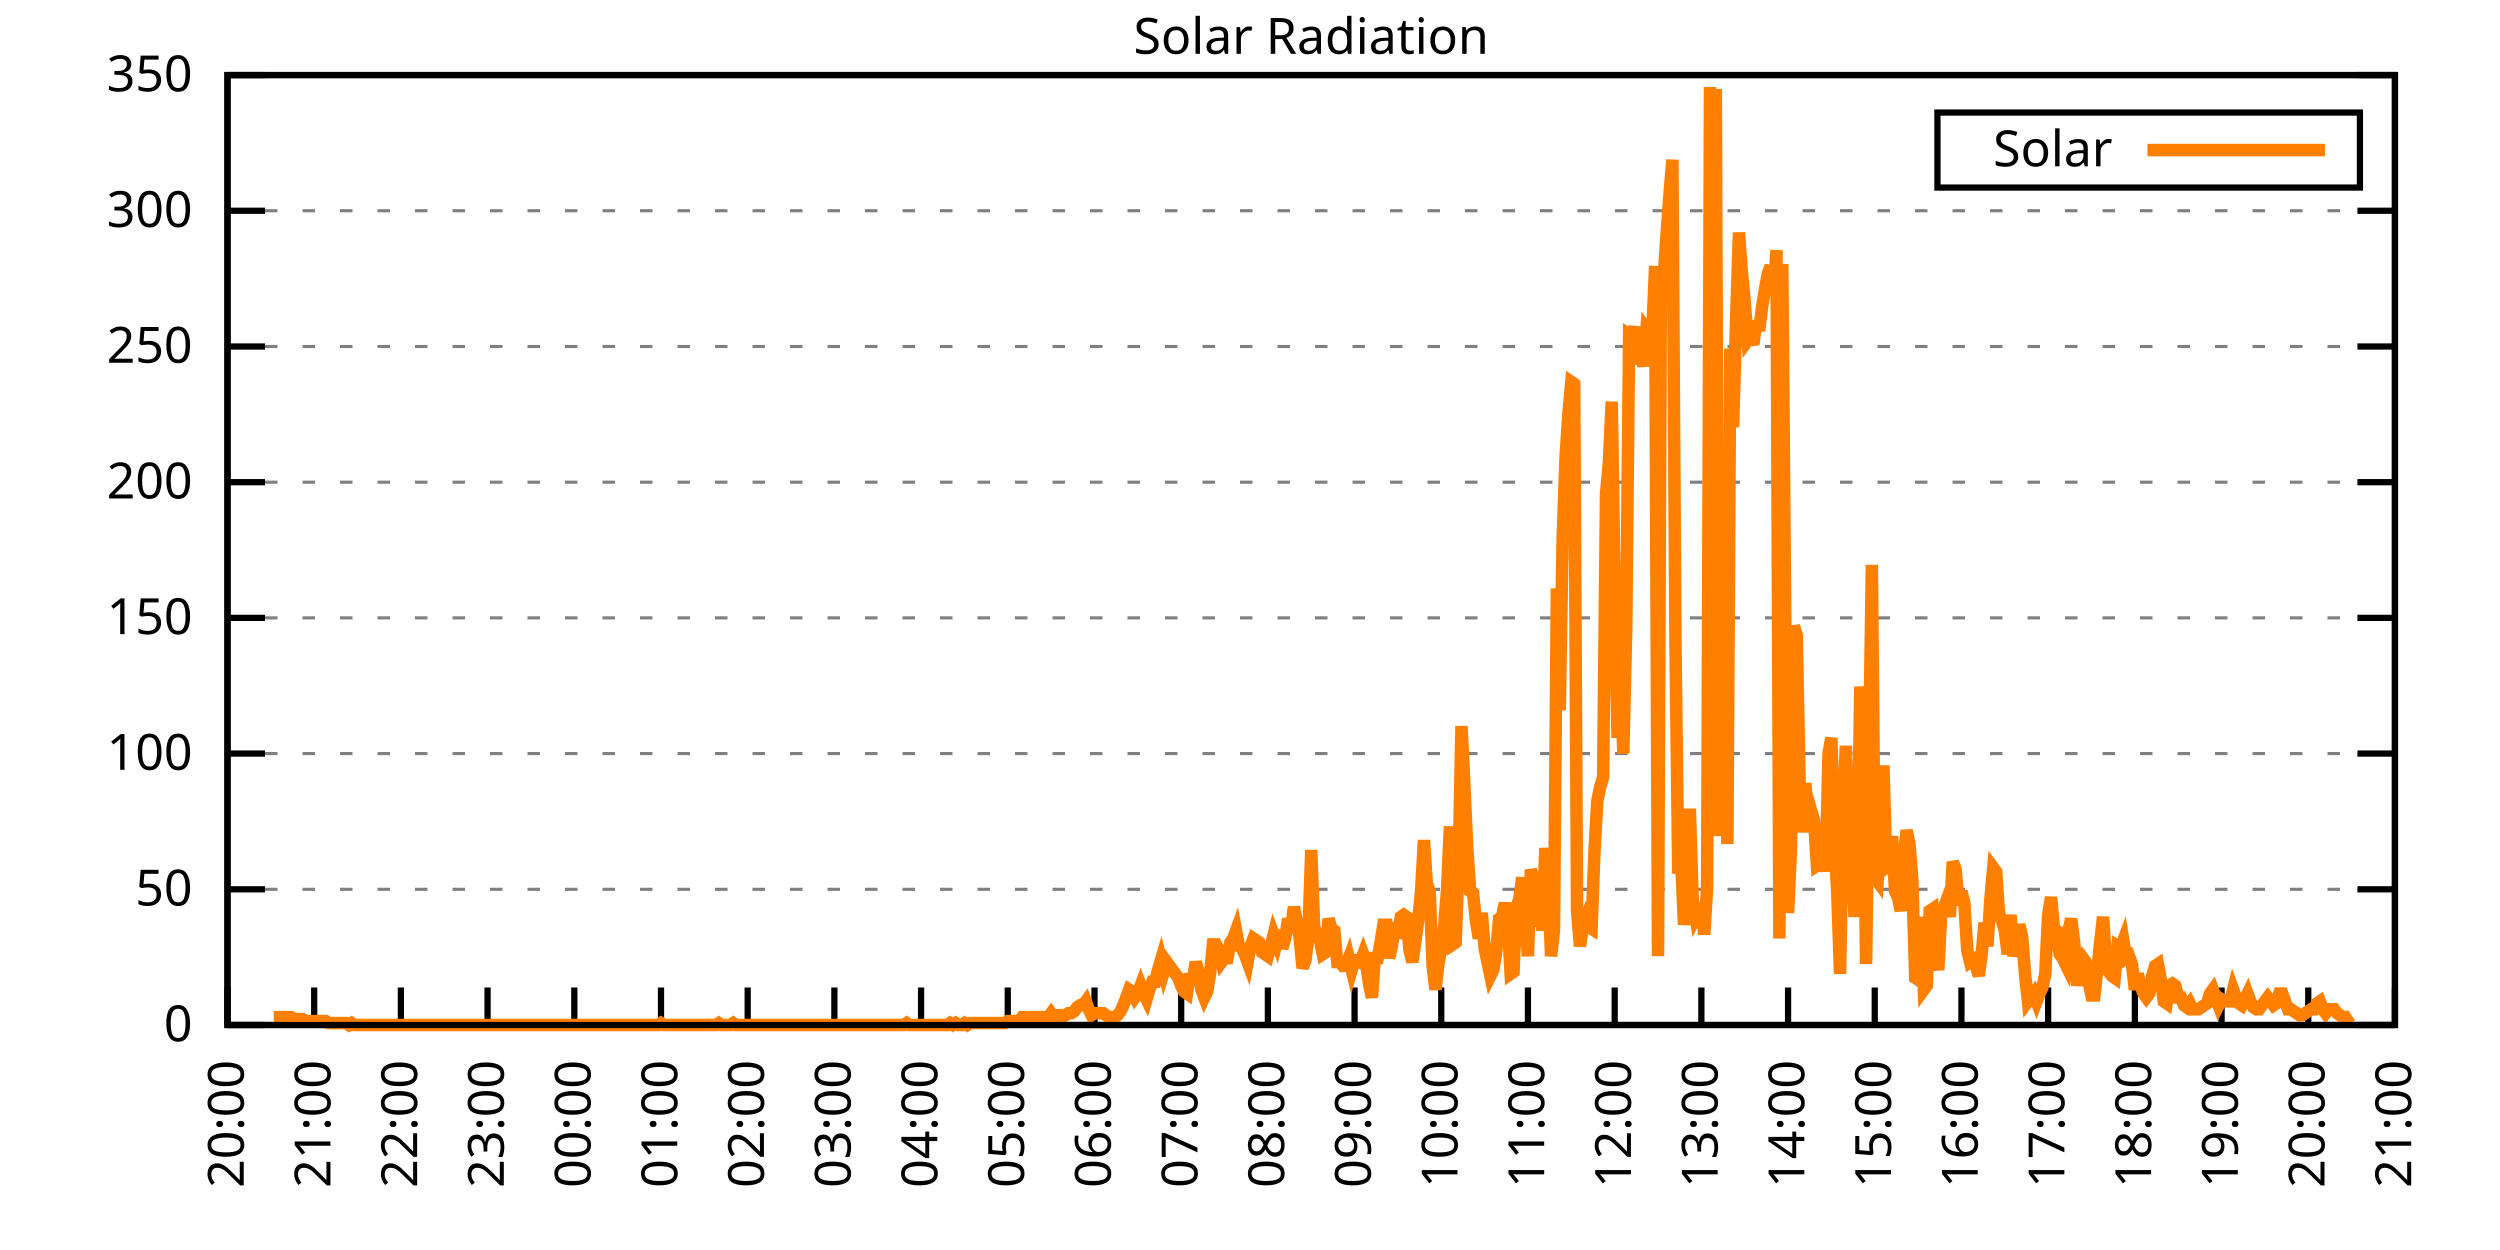
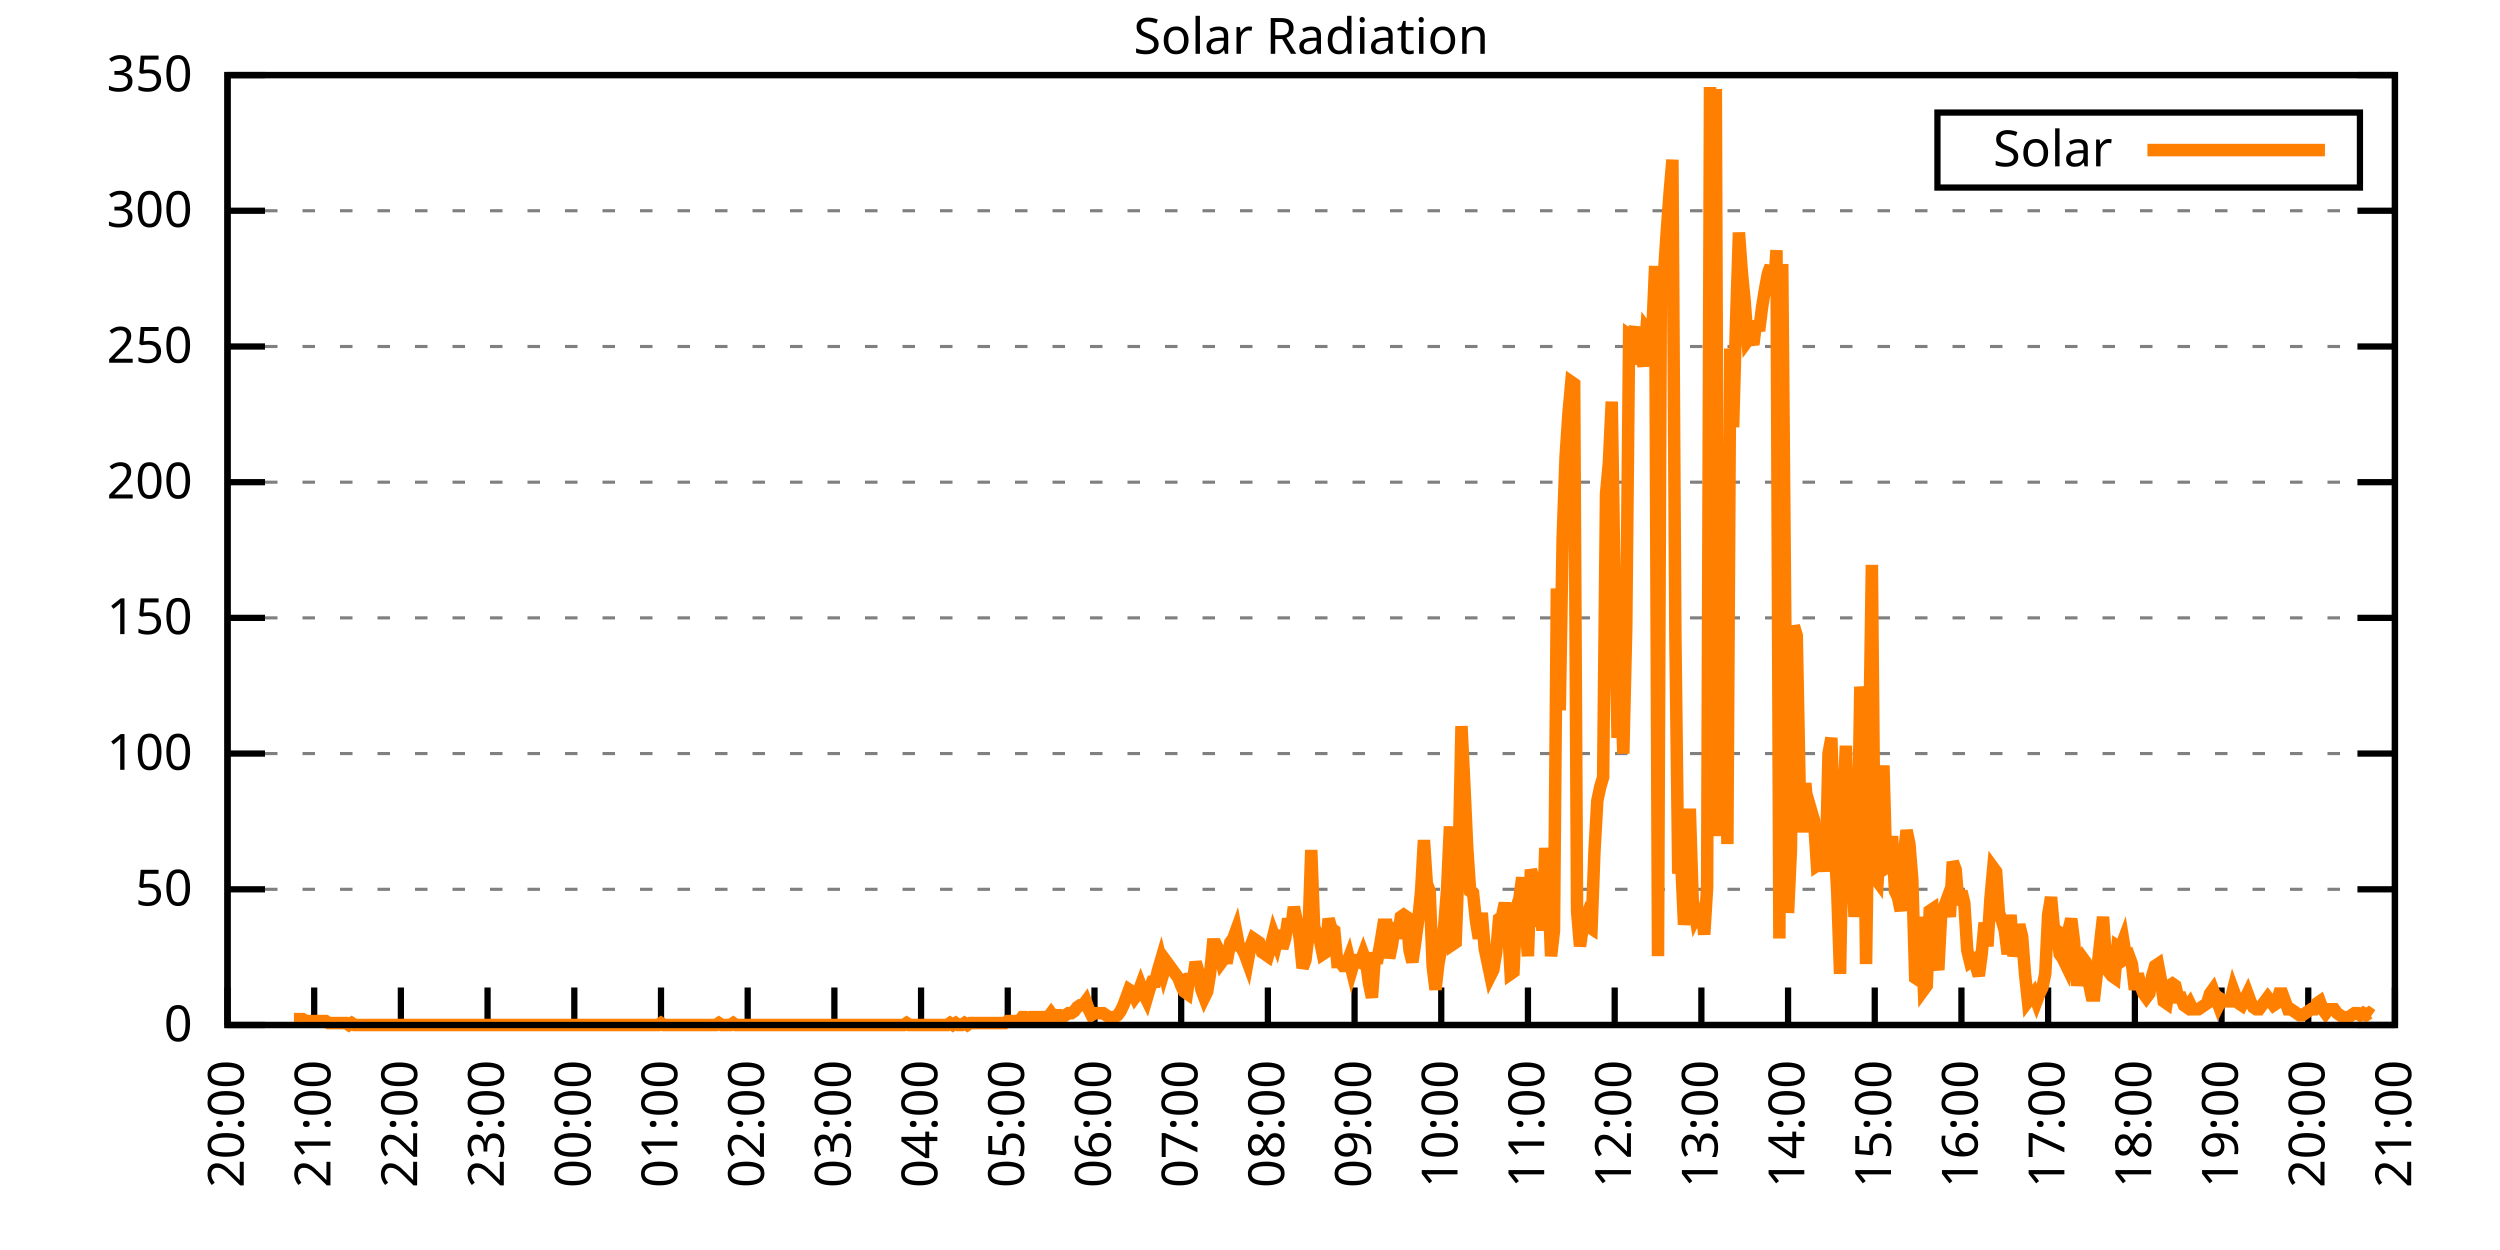
<svg xmlns="http://www.w3.org/2000/svg" xmlns:xlink="http://www.w3.org/1999/xlink" width="400" height="200" viewBox="0 0 400 200">
  <g id="gnuplot_canvas">
    <rect x="0" y="0" width="400" height="200" fill="none" />
    <defs>
      <circle id="gpDot" r="0.5" stroke-width="0.5" stroke="currentColor" />
      <path id="gpPt0" stroke-width="0.333" stroke="currentColor" d="M-1,0 h2 M0,-1 v2" />
      <path id="gpPt1" stroke-width="0.333" stroke="currentColor" d="M-1,-1 L1,1 M1,-1 L-1,1" />
      <path id="gpPt2" stroke-width="0.333" stroke="currentColor" d="M-1,0 L1,0 M0,-1 L0,1 M-1,-1 L1,1 M-1,1 L1,-1" />
      <rect id="gpPt3" stroke-width="0.333" stroke="currentColor" x="-1" y="-1" width="2" height="2" />
      <rect id="gpPt4" stroke-width="0.333" stroke="currentColor" fill="currentColor" x="-1" y="-1" width="2" height="2" />
      <circle id="gpPt5" stroke-width="0.333" stroke="currentColor" cx="0" cy="0" r="1" />
      <use xlink:href="#gpPt5" id="gpPt6" fill="currentColor" stroke="none" />
      <path id="gpPt7" stroke-width="0.333" stroke="currentColor" d="M0,-1.33 L-1.33,0.67 L1.33,0.67 z" />
      <use xlink:href="#gpPt7" id="gpPt8" fill="currentColor" stroke="none" />
      <use xlink:href="#gpPt7" id="gpPt9" stroke="currentColor" transform="rotate(180)" />
      <use xlink:href="#gpPt9" id="gpPt10" fill="currentColor" stroke="none" />
      <use xlink:href="#gpPt3" id="gpPt11" stroke="currentColor" transform="rotate(45)" />
      <use xlink:href="#gpPt11" id="gpPt12" fill="currentColor" stroke="none" />
      <path id="gpPt13" stroke-width="0.333" stroke="currentColor" d="M0,1.330 L1.265,0.411 L0.782,-1.067 L-0.782,-1.076 L-1.265,0.411 z" />
      <use xlink:href="#gpPt13" id="gpPt14" fill="currentColor" stroke="none" />
      <filter id="textbox" filterUnits="objectBoundingBox" x="0" y="0" height="1" width="1">
        <feFlood flood-color="white" flood-opacity="1" result="bgnd" />
        <feComposite in="SourceGraphic" in2="bgnd" operator="atop" />
      </filter>
      <filter id="greybox" filterUnits="objectBoundingBox" x="0" y="0" height="1" width="1">
        <feFlood flood-color="lightgrey" flood-opacity="1" result="grey" />
        <feComposite in="SourceGraphic" in2="grey" operator="atop" />
      </filter>
    </defs>
    <g fill="none" color="white" stroke="currentColor" stroke-width="1.00" stroke-linecap="butt" stroke-linejoin="miter">
</g>
    <g fill="none" color="black" stroke="currentColor" stroke-width="1.00" stroke-linecap="butt" stroke-linejoin="miter">
      <g stroke="none" shape-rendering="crispEdges">
        <polygon fill="rgb(255, 255, 255)" points="36.40,164.00 383.18,164.00 383.18,12.02 36.40,12.02 " />
      </g>
    </g>
    <g fill="none" color="black" stroke="currentColor" stroke-width="1.00" stroke-linecap="butt" stroke-linejoin="miter">
</g>
    <g fill="none" color="black" stroke="black" stroke-width="0.50" stroke-linecap="butt" stroke-linejoin="miter">
</g>
    <g fill="none" color="gray" stroke="currentColor" stroke-width="0.50" stroke-linecap="butt" stroke-linejoin="miter">
      <path stroke="gray" stroke-dasharray="2,4" class="gridline" d="M36.40,164.00 L383.19,164.00  " />
    </g>
    <g fill="none" color="gray" stroke="gray" stroke-width="1.00" stroke-linecap="butt" stroke-linejoin="miter">
</g>
    <g fill="none" color="black" stroke="currentColor" stroke-width="1.00" stroke-linecap="butt" stroke-linejoin="miter">
      <path stroke="black" d="M36.40,164.00 L42.40,164.00 M383.19,164.00 L377.19,164.00  " />
      <g transform="translate(30.80,166.60)" stroke="none" fill="black" font-family="Sans" font-size="8.00" text-anchor="end">
        <text>
          <tspan font-family="Sans"> 0</tspan>
        </text>
      </g>
    </g>
    <g fill="none" color="black" stroke="currentColor" stroke-width="1.00" stroke-linecap="butt" stroke-linejoin="miter">
</g>
    <g fill="none" color="black" stroke="black" stroke-width="0.50" stroke-linecap="butt" stroke-linejoin="miter">
</g>
    <g fill="none" color="gray" stroke="currentColor" stroke-width="0.50" stroke-linecap="butt" stroke-linejoin="miter">
      <path stroke="gray" stroke-dasharray="2,4" class="gridline" d="M36.40,142.29 L383.19,142.29  " />
    </g>
    <g fill="none" color="gray" stroke="gray" stroke-width="1.00" stroke-linecap="butt" stroke-linejoin="miter">
</g>
    <g fill="none" color="black" stroke="currentColor" stroke-width="1.00" stroke-linecap="butt" stroke-linejoin="miter">
      <path stroke="black" d="M36.40,142.29 L42.40,142.29 M383.19,142.29 L377.19,142.29  " />
      <g transform="translate(30.80,144.89)" stroke="none" fill="black" font-family="Sans" font-size="8.00" text-anchor="end">
        <text>
          <tspan font-family="Sans"> 50</tspan>
        </text>
      </g>
    </g>
    <g fill="none" color="black" stroke="currentColor" stroke-width="1.00" stroke-linecap="butt" stroke-linejoin="miter">
</g>
    <g fill="none" color="black" stroke="black" stroke-width="0.50" stroke-linecap="butt" stroke-linejoin="miter">
</g>
    <g fill="none" color="gray" stroke="currentColor" stroke-width="0.50" stroke-linecap="butt" stroke-linejoin="miter">
      <path stroke="gray" stroke-dasharray="2,4" class="gridline" d="M36.40,120.57 L383.19,120.57  " />
    </g>
    <g fill="none" color="gray" stroke="gray" stroke-width="1.00" stroke-linecap="butt" stroke-linejoin="miter">
</g>
    <g fill="none" color="black" stroke="currentColor" stroke-width="1.00" stroke-linecap="butt" stroke-linejoin="miter">
      <path stroke="black" d="M36.40,120.57 L42.40,120.57 M383.19,120.57 L377.19,120.57  " />
      <g transform="translate(30.80,123.17)" stroke="none" fill="black" font-family="Sans" font-size="8.00" text-anchor="end">
        <text>
          <tspan font-family="Sans"> 100</tspan>
        </text>
      </g>
    </g>
    <g fill="none" color="black" stroke="currentColor" stroke-width="1.00" stroke-linecap="butt" stroke-linejoin="miter">
</g>
    <g fill="none" color="black" stroke="black" stroke-width="0.50" stroke-linecap="butt" stroke-linejoin="miter">
</g>
    <g fill="none" color="gray" stroke="currentColor" stroke-width="0.50" stroke-linecap="butt" stroke-linejoin="miter">
      <path stroke="gray" stroke-dasharray="2,4" class="gridline" d="M36.40,98.86 L383.19,98.86  " />
    </g>
    <g fill="none" color="gray" stroke="gray" stroke-width="1.00" stroke-linecap="butt" stroke-linejoin="miter">
</g>
    <g fill="none" color="black" stroke="currentColor" stroke-width="1.00" stroke-linecap="butt" stroke-linejoin="miter">
      <path stroke="black" d="M36.40,98.86 L42.40,98.86 M383.19,98.86 L377.19,98.86  " />
      <g transform="translate(30.80,101.46)" stroke="none" fill="black" font-family="Sans" font-size="8.00" text-anchor="end">
        <text>
          <tspan font-family="Sans"> 150</tspan>
        </text>
      </g>
    </g>
    <g fill="none" color="black" stroke="currentColor" stroke-width="1.00" stroke-linecap="butt" stroke-linejoin="miter">
</g>
    <g fill="none" color="black" stroke="black" stroke-width="0.50" stroke-linecap="butt" stroke-linejoin="miter">
</g>
    <g fill="none" color="gray" stroke="currentColor" stroke-width="0.50" stroke-linecap="butt" stroke-linejoin="miter">
      <path stroke="gray" stroke-dasharray="2,4" class="gridline" d="M36.40,77.15 L383.19,77.15  " />
    </g>
    <g fill="none" color="gray" stroke="gray" stroke-width="1.00" stroke-linecap="butt" stroke-linejoin="miter">
</g>
    <g fill="none" color="black" stroke="currentColor" stroke-width="1.00" stroke-linecap="butt" stroke-linejoin="miter">
      <path stroke="black" d="M36.40,77.15 L42.40,77.15 M383.19,77.15 L377.19,77.15  " />
      <g transform="translate(30.80,79.75)" stroke="none" fill="black" font-family="Sans" font-size="8.00" text-anchor="end">
        <text>
          <tspan font-family="Sans"> 200</tspan>
        </text>
      </g>
    </g>
    <g fill="none" color="black" stroke="currentColor" stroke-width="1.00" stroke-linecap="butt" stroke-linejoin="miter">
</g>
    <g fill="none" color="black" stroke="black" stroke-width="0.50" stroke-linecap="butt" stroke-linejoin="miter">
</g>
    <g fill="none" color="gray" stroke="currentColor" stroke-width="0.50" stroke-linecap="butt" stroke-linejoin="miter">
      <path stroke="gray" stroke-dasharray="2,4" class="gridline" d="M36.40,55.44 L383.19,55.44  " />
    </g>
    <g fill="none" color="gray" stroke="gray" stroke-width="1.00" stroke-linecap="butt" stroke-linejoin="miter">
</g>
    <g fill="none" color="black" stroke="currentColor" stroke-width="1.00" stroke-linecap="butt" stroke-linejoin="miter">
      <path stroke="black" d="M36.40,55.44 L42.40,55.44 M383.19,55.44 L377.19,55.44  " />
      <g transform="translate(30.80,58.04)" stroke="none" fill="black" font-family="Sans" font-size="8.00" text-anchor="end">
        <text>
          <tspan font-family="Sans"> 250</tspan>
        </text>
      </g>
    </g>
    <g fill="none" color="black" stroke="currentColor" stroke-width="1.00" stroke-linecap="butt" stroke-linejoin="miter">
</g>
    <g fill="none" color="black" stroke="black" stroke-width="0.50" stroke-linecap="butt" stroke-linejoin="miter">
</g>
    <g fill="none" color="gray" stroke="currentColor" stroke-width="0.50" stroke-linecap="butt" stroke-linejoin="miter">
      <path stroke="gray" stroke-dasharray="2,4" class="gridline" d="M36.40,33.72 L383.19,33.72  " />
    </g>
    <g fill="none" color="gray" stroke="gray" stroke-width="1.00" stroke-linecap="butt" stroke-linejoin="miter">
</g>
    <g fill="none" color="black" stroke="currentColor" stroke-width="1.00" stroke-linecap="butt" stroke-linejoin="miter">
      <path stroke="black" d="M36.40,33.72 L42.40,33.72 M383.19,33.72 L377.19,33.72  " />
      <g transform="translate(30.80,36.32)" stroke="none" fill="black" font-family="Sans" font-size="8.00" text-anchor="end">
        <text>
          <tspan font-family="Sans"> 300</tspan>
        </text>
      </g>
    </g>
    <g fill="none" color="black" stroke="currentColor" stroke-width="1.00" stroke-linecap="butt" stroke-linejoin="miter">
</g>
    <g fill="none" color="black" stroke="black" stroke-width="0.50" stroke-linecap="butt" stroke-linejoin="miter">
</g>
    <g fill="none" color="gray" stroke="currentColor" stroke-width="0.50" stroke-linecap="butt" stroke-linejoin="miter">
      <path stroke="gray" stroke-dasharray="2,4" class="gridline" d="M36.40,12.01 L383.19,12.01  " />
    </g>
    <g fill="none" color="gray" stroke="gray" stroke-width="1.00" stroke-linecap="butt" stroke-linejoin="miter">
</g>
    <g fill="none" color="black" stroke="currentColor" stroke-width="1.00" stroke-linecap="butt" stroke-linejoin="miter">
      <path stroke="black" d="M36.40,12.01 L42.40,12.01 M383.19,12.01 L377.19,12.01  " />
      <g transform="translate(30.80,14.61)" stroke="none" fill="black" font-family="Sans" font-size="8.00" text-anchor="end">
        <text>
          <tspan font-family="Sans"> 350</tspan>
        </text>
      </g>
    </g>
    <g fill="none" color="black" stroke="currentColor" stroke-width="1.00" stroke-linecap="butt" stroke-linejoin="miter">
      <path stroke="black" d="M36.40,164.00 L36.40,158.00  " />
      <g transform="translate(39.00,169.60) rotate(270.00)" stroke="none" fill="black" font-family="Sans" font-size="8.00" text-anchor="end">
        <text>
          <tspan font-family="Sans">20:00</tspan>
        </text>
      </g>
    </g>
    <g fill="none" color="black" stroke="currentColor" stroke-width="1.00" stroke-linecap="butt" stroke-linejoin="miter">
      <path stroke="black" d="M50.27,164.00 L50.27,158.00  " />
      <g transform="translate(52.87,169.60) rotate(270.00)" stroke="none" fill="black" font-family="Sans" font-size="8.00" text-anchor="end">
        <text>
          <tspan font-family="Sans">21:00</tspan>
        </text>
      </g>
    </g>
    <g fill="none" color="black" stroke="currentColor" stroke-width="1.00" stroke-linecap="butt" stroke-linejoin="miter">
      <path stroke="black" d="M64.14,164.00 L64.14,158.00  " />
      <g transform="translate(66.74,169.60) rotate(270.00)" stroke="none" fill="black" font-family="Sans" font-size="8.00" text-anchor="end">
        <text>
          <tspan font-family="Sans">22:00</tspan>
        </text>
      </g>
    </g>
    <g fill="none" color="black" stroke="currentColor" stroke-width="1.00" stroke-linecap="butt" stroke-linejoin="miter">
      <path stroke="black" d="M78.01,164.00 L78.01,158.00  " />
      <g transform="translate(80.61,169.60) rotate(270.00)" stroke="none" fill="black" font-family="Sans" font-size="8.00" text-anchor="end">
        <text>
          <tspan font-family="Sans">23:00</tspan>
        </text>
      </g>
    </g>
    <g fill="none" color="black" stroke="currentColor" stroke-width="1.00" stroke-linecap="butt" stroke-linejoin="miter">
      <path stroke="black" d="M91.89,164.00 L91.89,158.00  " />
      <g transform="translate(94.49,169.60) rotate(270.00)" stroke="none" fill="black" font-family="Sans" font-size="8.00" text-anchor="end">
        <text>
          <tspan font-family="Sans">00:00</tspan>
        </text>
      </g>
    </g>
    <g fill="none" color="black" stroke="currentColor" stroke-width="1.00" stroke-linecap="butt" stroke-linejoin="miter">
      <path stroke="black" d="M105.76,164.00 L105.76,158.00  " />
      <g transform="translate(108.36,169.60) rotate(270.00)" stroke="none" fill="black" font-family="Sans" font-size="8.00" text-anchor="end">
        <text>
          <tspan font-family="Sans">01:00</tspan>
        </text>
      </g>
    </g>
    <g fill="none" color="black" stroke="currentColor" stroke-width="1.00" stroke-linecap="butt" stroke-linejoin="miter">
      <path stroke="black" d="M119.63,164.00 L119.63,158.00  " />
      <g transform="translate(122.23,169.60) rotate(270.00)" stroke="none" fill="black" font-family="Sans" font-size="8.00" text-anchor="end">
        <text>
          <tspan font-family="Sans">02:00</tspan>
        </text>
      </g>
    </g>
    <g fill="none" color="black" stroke="currentColor" stroke-width="1.00" stroke-linecap="butt" stroke-linejoin="miter">
      <path stroke="black" d="M133.50,164.00 L133.50,158.00  " />
      <g transform="translate(136.10,169.60) rotate(270.00)" stroke="none" fill="black" font-family="Sans" font-size="8.00" text-anchor="end">
        <text>
          <tspan font-family="Sans">03:00</tspan>
        </text>
      </g>
    </g>
    <g fill="none" color="black" stroke="currentColor" stroke-width="1.00" stroke-linecap="butt" stroke-linejoin="miter">
      <path stroke="black" d="M147.37,164.00 L147.37,158.00  " />
      <g transform="translate(149.97,169.60) rotate(270.00)" stroke="none" fill="black" font-family="Sans" font-size="8.00" text-anchor="end">
        <text>
          <tspan font-family="Sans">04:00</tspan>
        </text>
      </g>
    </g>
    <g fill="none" color="black" stroke="currentColor" stroke-width="1.00" stroke-linecap="butt" stroke-linejoin="miter">
      <path stroke="black" d="M161.24,164.00 L161.24,158.00  " />
      <g transform="translate(163.84,169.60) rotate(270.00)" stroke="none" fill="black" font-family="Sans" font-size="8.00" text-anchor="end">
        <text>
          <tspan font-family="Sans">05:00</tspan>
        </text>
      </g>
    </g>
    <g fill="none" color="black" stroke="currentColor" stroke-width="1.00" stroke-linecap="butt" stroke-linejoin="miter">
      <path stroke="black" d="M175.12,164.00 L175.12,158.00  " />
      <g transform="translate(177.72,169.60) rotate(270.00)" stroke="none" fill="black" font-family="Sans" font-size="8.00" text-anchor="end">
        <text>
          <tspan font-family="Sans">06:00</tspan>
        </text>
      </g>
    </g>
    <g fill="none" color="black" stroke="currentColor" stroke-width="1.00" stroke-linecap="butt" stroke-linejoin="miter">
      <path stroke="black" d="M188.99,164.00 L188.99,158.00  " />
      <g transform="translate(191.59,169.60) rotate(270.00)" stroke="none" fill="black" font-family="Sans" font-size="8.00" text-anchor="end">
        <text>
          <tspan font-family="Sans">07:00</tspan>
        </text>
      </g>
    </g>
    <g fill="none" color="black" stroke="currentColor" stroke-width="1.00" stroke-linecap="butt" stroke-linejoin="miter">
      <path stroke="black" d="M202.86,164.00 L202.86,158.00  " />
      <g transform="translate(205.46,169.60) rotate(270.00)" stroke="none" fill="black" font-family="Sans" font-size="8.00" text-anchor="end">
        <text>
          <tspan font-family="Sans">08:00</tspan>
        </text>
      </g>
    </g>
    <g fill="none" color="black" stroke="currentColor" stroke-width="1.00" stroke-linecap="butt" stroke-linejoin="miter">
      <path stroke="black" d="M216.73,164.00 L216.73,158.00  " />
      <g transform="translate(219.33,169.60) rotate(270.00)" stroke="none" fill="black" font-family="Sans" font-size="8.00" text-anchor="end">
        <text>
          <tspan font-family="Sans">09:00</tspan>
        </text>
      </g>
    </g>
    <g fill="none" color="black" stroke="currentColor" stroke-width="1.00" stroke-linecap="butt" stroke-linejoin="miter">
      <path stroke="black" d="M230.60,164.00 L230.60,158.00  " />
      <g transform="translate(233.20,169.60) rotate(270.00)" stroke="none" fill="black" font-family="Sans" font-size="8.00" text-anchor="end">
        <text>
          <tspan font-family="Sans">10:00</tspan>
        </text>
      </g>
    </g>
    <g fill="none" color="black" stroke="currentColor" stroke-width="1.00" stroke-linecap="butt" stroke-linejoin="miter">
      <path stroke="black" d="M244.47,164.00 L244.47,158.00  " />
      <g transform="translate(247.07,169.60) rotate(270.00)" stroke="none" fill="black" font-family="Sans" font-size="8.00" text-anchor="end">
        <text>
          <tspan font-family="Sans">11:00</tspan>
        </text>
      </g>
    </g>
    <g fill="none" color="black" stroke="currentColor" stroke-width="1.00" stroke-linecap="butt" stroke-linejoin="miter">
      <path stroke="black" d="M258.35,164.00 L258.35,158.00  " />
      <g transform="translate(260.95,169.60) rotate(270.00)" stroke="none" fill="black" font-family="Sans" font-size="8.00" text-anchor="end">
        <text>
          <tspan font-family="Sans">12:00</tspan>
        </text>
      </g>
    </g>
    <g fill="none" color="black" stroke="currentColor" stroke-width="1.00" stroke-linecap="butt" stroke-linejoin="miter">
      <path stroke="black" d="M272.22,164.00 L272.22,158.00  " />
      <g transform="translate(274.82,169.60) rotate(270.00)" stroke="none" fill="black" font-family="Sans" font-size="8.00" text-anchor="end">
        <text>
          <tspan font-family="Sans">13:00</tspan>
        </text>
      </g>
    </g>
    <g fill="none" color="black" stroke="currentColor" stroke-width="1.00" stroke-linecap="butt" stroke-linejoin="miter">
      <path stroke="black" d="M286.09,164.00 L286.09,158.00  " />
      <g transform="translate(288.69,169.60) rotate(270.00)" stroke="none" fill="black" font-family="Sans" font-size="8.00" text-anchor="end">
        <text>
          <tspan font-family="Sans">14:00</tspan>
        </text>
      </g>
    </g>
    <g fill="none" color="black" stroke="currentColor" stroke-width="1.00" stroke-linecap="butt" stroke-linejoin="miter">
      <path stroke="black" d="M299.96,164.00 L299.96,158.00  " />
      <g transform="translate(302.56,169.60) rotate(270.00)" stroke="none" fill="black" font-family="Sans" font-size="8.00" text-anchor="end">
        <text>
          <tspan font-family="Sans">15:00</tspan>
        </text>
      </g>
    </g>
    <g fill="none" color="black" stroke="currentColor" stroke-width="1.00" stroke-linecap="butt" stroke-linejoin="miter">
      <path stroke="black" d="M313.83,164.00 L313.83,158.00  " />
      <g transform="translate(316.43,169.60) rotate(270.00)" stroke="none" fill="black" font-family="Sans" font-size="8.00" text-anchor="end">
        <text>
          <tspan font-family="Sans">16:00</tspan>
        </text>
      </g>
    </g>
    <g fill="none" color="black" stroke="currentColor" stroke-width="1.00" stroke-linecap="butt" stroke-linejoin="miter">
      <path stroke="black" d="M327.70,164.00 L327.70,158.00  " />
      <g transform="translate(330.30,169.60) rotate(270.00)" stroke="none" fill="black" font-family="Sans" font-size="8.00" text-anchor="end">
        <text>
          <tspan font-family="Sans">17:00</tspan>
        </text>
      </g>
    </g>
    <g fill="none" color="black" stroke="currentColor" stroke-width="1.00" stroke-linecap="butt" stroke-linejoin="miter">
      <path stroke="black" d="M341.58,164.00 L341.58,158.00  " />
      <g transform="translate(344.18,169.60) rotate(270.00)" stroke="none" fill="black" font-family="Sans" font-size="8.00" text-anchor="end">
        <text>
          <tspan font-family="Sans">18:00</tspan>
        </text>
      </g>
    </g>
    <g fill="none" color="black" stroke="currentColor" stroke-width="1.00" stroke-linecap="butt" stroke-linejoin="miter">
      <path stroke="black" d="M355.45,164.00 L355.45,158.00  " />
      <g transform="translate(358.05,169.60) rotate(270.00)" stroke="none" fill="black" font-family="Sans" font-size="8.00" text-anchor="end">
        <text>
          <tspan font-family="Sans">19:00</tspan>
        </text>
      </g>
    </g>
    <g fill="none" color="black" stroke="currentColor" stroke-width="1.00" stroke-linecap="butt" stroke-linejoin="miter">
      <path stroke="black" d="M369.32,164.00 L369.32,158.00  " />
      <g transform="translate(371.92,169.60) rotate(270.00)" stroke="none" fill="black" font-family="Sans" font-size="8.00" text-anchor="end">
        <text>
          <tspan font-family="Sans">20:00</tspan>
        </text>
      </g>
    </g>
    <g fill="none" color="black" stroke="currentColor" stroke-width="1.00" stroke-linecap="butt" stroke-linejoin="miter">
      <path stroke="black" d="M383.19,164.00 L383.19,158.00  " />
      <g transform="translate(385.79,169.60) rotate(270.00)" stroke="none" fill="black" font-family="Sans" font-size="8.00" text-anchor="end">
        <text>
          <tspan font-family="Sans">21:00</tspan>
        </text>
      </g>
    </g>
    <g fill="none" color="black" stroke="currentColor" stroke-width="1.00" stroke-linecap="butt" stroke-linejoin="miter">
</g>
    <g fill="none" color="black" stroke="currentColor" stroke-width="1.00" stroke-linecap="butt" stroke-linejoin="miter">
      <path stroke="black" d="M36.40,12.01 L36.40,164.00 L383.19,164.00 L383.19,12.01 L36.40,12.01 Z  " />
    </g>
    <g fill="none" color="black" stroke="currentColor" stroke-width="1.00" stroke-linecap="butt" stroke-linejoin="miter">
</g>
    <g fill="none" color="black" stroke="currentColor" stroke-width="1.00" stroke-linecap="butt" stroke-linejoin="miter">
      <path stroke="black" d="M309.99,30.01 L309.99,18.01 L377.59,18.01 L377.59,30.01 L309.99,30.01 Z  " />
    </g>
    <g id="Solar_Radiation_plot_1">
      <g fill="none" color="white" stroke="black" stroke-width="2.00" stroke-linecap="butt" stroke-linejoin="miter">
</g>
      <g fill="none" color="black" stroke="currentColor" stroke-width="2.00" stroke-linecap="butt" stroke-linejoin="miter">
        <g transform="translate(337.99,26.61)" stroke="none" fill="black" font-family="Sans" font-size="8.00" text-anchor="end">
          <text>
            <tspan font-family="Sans">Solar</tspan>
          </text>
        </g>
      </g>
      <g fill="none" color="black" stroke="currentColor" stroke-width="2.00" stroke-linecap="butt" stroke-linejoin="miter">
-         <path stroke="rgb(255, 127,   0)" d="M343.59,24.01 L371.99,24.01 M43.80,162.74 L44.26,162.74 L44.72,162.74 L45.19,162.74 L45.65,162.74 L46.11,162.74   L46.57,162.74 L47.03,163.06 L47.50,163.06 L47.96,163.06 L48.42,163.06 L48.88,163.37 L49.35,163.37 L49.81,163.37   L50.27,163.37 L50.73,163.37 L51.20,163.37 L51.66,163.37 L52.12,163.37 L52.58,163.69 L53.05,163.69 L53.51,163.69   L53.97,163.69 L54.43,163.69 L54.90,163.69 L55.36,163.69 L55.82,164.00 L56.28,163.69 L56.75,164.00 L57.21,164.00   L57.67,164.00 L58.13,164.00 L58.59,164.00 L59.06,164.00 L59.52,164.00 L59.98,164.00 L60.44,164.00 L60.91,164.00   L61.37,164.00 L61.83,164.00 L62.29,164.00 L62.76,164.00 L63.22,164.00 L63.68,164.00 L64.14,164.00 L64.61,164.00   L65.07,164.00 L65.53,164.00 L65.99,164.00 L66.46,164.00 L66.92,164.00 L67.38,164.00 L67.84,164.00 L68.30,164.00   L68.77,164.00 L69.23,164.00 L69.69,164.00 L70.15,164.00 L70.62,164.00 L71.08,164.00 L71.54,164.00 L72.00,164.00   L72.47,164.00 L72.93,164.00 L73.39,164.00 L73.85,164.00 L74.32,164.00 L74.78,164.00 L75.24,164.00 L75.70,164.00   L76.17,164.00 L76.63,164.00 L77.09,164.00 L77.55,164.00 L78.01,164.00 L78.48,164.00 L78.94,164.00 L79.40,164.00   L79.86,164.00 L80.33,164.00 L80.79,164.00 L81.25,164.00 L81.71,164.00 L82.18,164.00 L82.64,164.00 L83.10,164.00   L83.56,164.00 L84.03,164.00 L84.49,164.00 L84.95,164.00 L85.41,164.00 L85.88,164.00 L86.34,164.00 L86.80,164.00   L87.26,164.00 L87.72,164.00 L88.19,164.00 L88.65,164.00 L89.11,164.00 L89.57,164.00 L90.04,164.00 L90.50,164.00   L90.96,164.00 L91.42,164.00 L91.89,164.00 L92.35,164.00 L92.81,164.00 L93.27,164.00 L93.74,164.00 L94.20,164.00   L94.66,164.00 L95.12,164.00 L95.59,164.00 L96.05,164.00 L96.51,164.00 L96.97,164.00 L97.44,164.00 L97.90,164.00   L98.36,164.00 L98.82,164.00 L99.28,164.00 L99.75,164.00 L100.21,164.00 L100.67,164.00 L101.13,164.00 L101.60,164.00   L102.06,164.00 L102.52,164.00 L102.98,164.00 L103.45,164.00 L103.91,164.00 L104.37,164.00 L104.83,164.00 L105.30,164.00   L105.76,163.69 L106.22,164.00 L106.68,164.00 L107.15,164.00 L107.61,164.00 L108.07,164.00 L108.53,164.00 L108.99,164.00   L109.46,164.00 L109.92,164.00 L110.38,164.00 L110.84,164.00 L111.31,164.00 L111.77,164.00 L112.23,164.00 L112.69,164.00   L113.16,164.00 L113.62,164.00 L114.08,164.00 L114.54,164.00 L115.01,163.69 L115.47,164.00 L115.93,164.00 L116.39,164.00   L116.86,164.00 L117.32,163.69 L117.78,164.00 L118.24,164.00 L118.70,164.00 L119.17,164.00 L119.63,164.00 L120.09,164.00   L120.55,164.00 L121.02,164.00 L121.48,164.00 L121.94,164.00 L122.40,164.00 L122.87,164.00 L123.33,164.00 L123.79,164.00   L124.25,164.00 L124.72,164.00 L125.18,164.00 L125.64,164.00 L126.10,164.00 L126.57,164.00 L127.03,164.00 L127.49,164.00   L127.95,164.00 L128.41,164.00 L128.88,164.00 L129.34,164.00 L129.80,164.00 L130.26,164.00 L130.73,164.00 L131.19,164.00   L131.65,164.00 L132.11,164.00 L132.58,164.00 L133.04,164.00 L133.50,164.00 L133.96,164.00 L134.43,164.00 L134.89,164.00   L135.35,164.00 L135.81,164.00 L136.28,164.00 L136.74,164.00 L137.20,164.00 L137.66,164.00 L138.13,164.00 L138.59,164.00   L139.05,164.00 L139.51,164.00 L139.97,164.00 L140.44,164.00 L140.90,164.00 L141.36,164.00 L141.82,164.00 L142.29,164.00   L142.75,164.00 L143.21,164.00 L143.67,164.00 L144.14,164.00 L144.60,164.00 L145.06,163.69 L145.52,164.00 L145.99,164.00   L146.45,164.00 L146.91,164.00 L147.37,164.00 L147.84,164.00 L148.30,164.00 L148.76,164.00 L149.22,164.00 L149.68,164.00   L150.15,164.00 L150.61,164.00 L151.07,164.00 L151.53,164.00 L152.00,163.69 L152.46,164.00 L152.92,163.69 L153.38,164.00   L153.85,164.00 L154.31,163.69 L154.77,164.00 L155.23,163.69 L155.70,163.69 L156.16,163.69 L156.62,163.69 L157.08,163.69   L157.55,163.69 L158.01,163.69 L158.47,163.69 L158.93,163.69 L159.39,163.69 L159.86,163.69 L160.32,163.69 L160.78,163.69   L161.24,163.37 L161.71,163.37 L162.17,163.37 L162.63,163.37 L163.09,163.37 L163.56,162.74 L164.02,162.74 L164.48,163.06   L164.94,162.74 L165.41,162.74 L165.87,162.74 L166.33,162.74 L166.79,162.74 L167.26,162.74 L167.72,162.74 L168.18,162.11   L168.64,162.74 L169.10,162.43 L169.57,162.43 L170.03,162.74 L170.49,162.43 L170.95,162.11 L171.42,162.11 L171.88,161.80   L172.34,161.17 L172.80,160.85 L173.27,160.85 L173.73,160.22 L174.19,161.48 L174.65,162.43 L175.12,162.11 L175.58,162.11   L176.04,162.11 L176.50,162.11 L176.97,162.43 L177.43,162.74 L177.89,162.74 L178.35,162.74 L178.82,162.43 L179.28,161.80   L179.74,160.85 L180.20,159.60 L180.66,158.34 L181.13,158.65 L181.59,159.60 L182.05,158.97 L182.51,157.71 L182.98,158.97   L183.44,159.91 L183.90,158.34 L184.36,157.08 L184.83,157.08 L185.29,155.19 L185.75,153.62 L186.21,155.50 L186.68,153.93   L187.14,154.56 L187.60,155.19 L188.06,155.82 L188.53,156.45 L188.99,157.71 L189.45,158.65 L189.91,158.97 L190.37,155.82   L190.84,157.08 L191.30,153.93 L191.76,155.50 L192.22,158.34 L192.69,159.60 L193.15,158.65 L193.61,155.82 L194.07,151.10   L194.54,151.10 L195.00,152.04 L195.46,153.93 L195.92,153.30 L196.39,153.30 L196.85,150.79 L197.31,150.16 L197.77,148.90   L198.24,151.41 L198.70,151.73 L199.16,152.67 L199.62,153.93 L200.08,151.41 L200.55,150.16 L201.01,150.47 L201.47,150.79   L201.93,152.36 L202.40,152.67 L202.86,152.99 L203.32,151.41 L203.78,149.53 L204.25,150.79 L204.71,148.90 L205.17,151.73   L205.63,150.16 L206.10,147.01 L206.56,148.90 L207.02,145.12 L207.48,147.32 L207.95,150.16 L208.41,154.88 L208.87,153.62   L209.33,149.84 L209.80,136.00 L210.26,148.27 L210.72,149.53 L211.18,150.47 L211.64,152.67 L212.11,152.36 L212.57,147.01   L213.03,148.58 L213.49,148.90 L213.96,153.93 L214.42,153.93 L214.88,154.56 L215.34,154.56 L215.81,153.30 L216.27,155.19   L216.73,153.62 L217.19,153.62 L217.66,153.93 L218.12,152.67 L218.58,153.93 L219.04,157.39 L219.51,159.60 L219.97,153.30   L220.43,153.30 L220.89,150.79 L221.35,147.95 L221.82,147.95 L222.28,153.30 L222.74,151.10 L223.20,147.64 L223.67,150.16   L224.13,146.70 L224.59,146.38 L225.05,146.70 L225.52,152.04 L225.98,153.93 L226.44,150.79 L226.90,147.32 L227.37,142.60   L227.83,134.42 L228.29,141.35 L228.75,142.60 L229.22,154.56 L229.68,158.34 L230.14,154.25 L230.60,151.73 L231.06,148.27   L231.53,142.29 L231.99,132.22 L232.45,151.10 L232.91,150.79 L233.38,138.20 L233.84,116.18 L234.30,125.61 L234.76,135.68   L235.23,142.60 L235.69,142.92 L236.15,147.32 L236.61,150.16 L237.08,146.07 L237.54,151.73 L238.00,153.93 L238.46,156.13   L238.93,155.19 L239.39,152.36 L239.85,147.01 L240.31,146.70 L240.77,144.49 L241.24,147.32 L241.70,155.82 L242.16,155.50   L242.62,145.12 L243.09,143.86 L243.55,140.40 L244.01,146.70 L244.47,152.99 L244.94,139.14 L245.40,140.72 L245.86,148.27   L246.32,142.60 L246.79,148.90 L247.25,135.68 L247.71,141.35 L248.17,152.99 L248.64,148.90 L249.10,94.15 L249.56,113.66   L250.02,86.28 L250.49,73.07 L250.95,66.15 L251.41,61.11 L251.87,61.43 L252.33,145.75 L252.80,151.41 L253.26,148.27   L253.72,147.01 L254.18,148.27 L254.65,148.58 L255.11,136.31 L255.57,128.13 L256.03,125.93 L256.50,124.36 L256.96,79.05   L257.42,74.01 L257.88,64.26 L258.35,94.78 L258.81,118.06 L259.27,106.74 L259.73,120.58 L260.20,100.44 L260.66,53.56   L261.12,53.88 L261.58,52.30 L262.04,58.28 L262.51,56.39 L262.97,58.60 L263.43,52.62 L263.89,53.25 L264.36,53.25   L264.82,42.55 L265.28,152.99 L265.74,46.33 L266.21,44.12 L266.67,37.20 L267.13,30.91 L267.59,25.56 L268.06,101.70   L268.52,139.77 L268.98,137.57 L269.44,147.95 L269.91,144.49 L270.37,129.39 L270.83,143.86 L271.29,146.70 L271.75,145.75   L272.22,145.44 L272.68,149.53 L273.14,141.98 L273.60,13.92 L274.07,129.39 L274.53,14.23 L274.99,133.79 L275.45,74.64   L275.92,91.63 L276.38,135.05 L276.84,55.77 L277.30,68.35 L277.77,51.36 L278.23,37.20 L278.69,43.49 L279.15,48.21   L279.62,54.51 L280.08,53.88 L280.54,55.14 L281.00,51.36 L281.46,52.93 L281.93,49.16 L282.39,46.33 L282.85,43.81   L283.31,42.55 L283.78,47.27 L284.24,40.03 L284.70,150.16 L285.16,42.24 L285.63,97.61 L286.09,146.07 L286.55,136.00   L287.01,100.13 L287.48,101.70 L287.94,125.61 L288.40,133.17 L288.86,125.30 L289.33,131.28 L289.79,129.70 L290.25,131.28   L290.71,138.51 L291.18,138.20 L291.64,135.05 L292.10,139.46 L292.56,120.58 L293.02,118.06 L293.49,134.42 L293.95,142.60   L294.41,155.82 L294.87,130.33 L295.34,119.32 L295.80,138.20 L296.26,136.00 L296.72,146.70 L297.19,138.20 L297.65,109.88   L298.11,113.66 L298.57,154.25 L299.04,121.52 L299.50,90.38 L299.96,140.40 L300.42,141.03 L300.89,132.85 L301.35,122.47   L301.81,138.83 L302.27,138.51 L302.73,133.79 L303.20,142.60 L303.66,143.55 L304.12,145.75 L304.58,137.26 L305.05,132.85   L305.51,135.05 L305.97,140.72 L306.43,156.45 L306.90,156.76 L307.36,146.70 L307.82,158.34 L308.28,157.71 L308.75,145.75   L309.21,145.44 L309.67,152.99 L310.13,155.19 L310.60,146.07 L311.06,145.12 L311.52,143.86 L311.98,146.70 L312.44,137.89   L312.91,139.14 L313.37,144.81 L313.83,142.60 L314.29,144.49 L314.76,152.04 L315.22,153.93 L315.68,153.62 L316.14,154.56   L316.61,156.13 L317.07,152.67 L317.53,147.64 L317.99,151.41 L318.46,143.86 L318.92,138.83 L319.38,139.46 L319.84,146.07   L320.31,147.32 L320.77,148.90 L321.23,152.67 L321.69,146.38 L322.15,152.99 L322.62,150.79 L323.08,147.95 L323.54,149.84   L324.00,155.82 L324.47,160.22 L324.93,159.60 L325.39,158.97 L325.85,160.22 L326.32,158.97 L326.78,158.02 L327.24,155.82   L327.70,146.38 L328.17,143.55 L328.63,148.58 L329.09,148.90 L329.55,152.67 L330.02,153.30 L330.48,154.25 L330.94,148.90   L331.40,147.01 L331.87,150.79 L332.33,157.71 L332.79,154.25 L333.25,153.30 L333.71,153.93 L334.18,157.08 L334.64,159.28   L335.10,159.28 L335.56,155.19 L336.03,150.79 L336.49,146.70 L336.95,153.62 L337.41,155.50 L337.88,156.13 L338.34,156.45   L338.80,151.41 L339.26,151.73 L339.73,150.47 L340.19,153.30 L340.65,152.99 L341.11,154.25 L341.58,158.34 L342.04,155.82   L342.50,157.71 L342.96,158.97 L343.42,159.60 L343.89,158.97 L344.35,156.13 L344.81,154.56 L345.27,154.25 L345.74,156.76   L346.20,160.22 L346.66,160.54 L347.12,157.71 L347.59,157.39 L348.05,157.71 L348.51,159.60 L348.97,159.60 L349.44,160.85   L349.90,161.17 L350.36,160.54 L350.82,161.48 L351.29,161.48 L351.75,161.48 L352.21,161.17 L352.67,160.85 L353.13,160.54   L353.60,158.97 L354.06,158.34 L354.52,159.60 L354.98,160.85 L355.45,159.91 L355.91,160.22 L356.37,160.22 L356.83,160.22   L357.30,158.34 L357.76,159.60 L358.22,160.54 L358.68,160.85 L359.15,159.91 L359.61,158.97 L360.07,160.22 L360.53,161.17   L361.00,161.48 L361.46,161.48 L361.92,160.85 L362.38,160.22 L362.84,159.60 L363.31,160.22 L363.77,160.85 L364.23,160.54   L364.69,158.97 L365.16,158.97 L365.62,160.22 L366.08,161.48 L366.54,161.48 L367.01,161.80 L367.47,162.11 L367.93,162.43   L368.39,162.43 L368.86,162.11 L369.32,161.80 L369.78,161.48 L370.24,161.48 L370.71,160.54 L371.17,160.22 L371.63,161.48   L372.09,162.11 L372.56,161.48 L373.02,161.48 L373.48,161.48 L373.94,162.11 L374.40,162.43 L374.87,162.74 L375.33,162.74   L375.79,162.74 L376.25,162.43  " />
+         <path stroke="rgb(255, 127,   0)" d="M343.59,24.01 L371.99,24.01 M47.03,163.06 L47.50,163.06 L47.96,163.06 L48.42,163.06 L48.88,163.37 L49.35,163.37   L49.81,163.37 L50.27,163.37 L50.73,163.37 L51.20,163.37 L51.66,163.37 L52.12,163.37 L52.58,163.69 L53.05,163.69   L53.51,163.69 L53.97,163.69 L54.43,163.69 L54.90,163.69 L55.36,163.69 L55.82,164.00 L56.28,163.69 L56.75,164.00   L57.21,164.00 L57.67,164.00 L58.13,164.00 L58.59,164.00 L59.06,164.00 L59.52,164.00 L59.98,164.00 L60.44,164.00   L60.91,164.00 L61.37,164.00 L61.83,164.00 L62.29,164.00 L62.76,164.00 L63.22,164.00 L63.68,164.00 L64.14,164.00   L64.61,164.00 L65.07,164.00 L65.53,164.00 L65.99,164.00 L66.46,164.00 L66.92,164.00 L67.38,164.00 L67.84,164.00   L68.30,164.00 L68.77,164.00 L69.23,164.00 L69.69,164.00 L70.15,164.00 L70.62,164.00 L71.08,164.00 L71.54,164.00   L72.00,164.00 L72.47,164.00 L72.93,164.00 L73.39,164.00 L73.85,164.00 L74.32,164.00 L74.78,164.00 L75.24,164.00   L75.70,164.00 L76.17,164.00 L76.63,164.00 L77.09,164.00 L77.55,164.00 L78.01,164.00 L78.48,164.00 L78.94,164.00   L79.40,164.00 L79.86,164.00 L80.33,164.00 L80.79,164.00 L81.25,164.00 L81.71,164.00 L82.18,164.00 L82.64,164.00   L83.10,164.00 L83.56,164.00 L84.03,164.00 L84.49,164.00 L84.95,164.00 L85.41,164.00 L85.88,164.00 L86.34,164.00   L86.80,164.00 L87.26,164.00 L87.72,164.00 L88.19,164.00 L88.65,164.00 L89.11,164.00 L89.57,164.00 L90.04,164.00   L90.50,164.00 L90.96,164.00 L91.42,164.00 L91.89,164.00 L92.35,164.00 L92.81,164.00 L93.27,164.00 L93.74,164.00   L94.20,164.00 L94.66,164.00 L95.12,164.00 L95.59,164.00 L96.05,164.00 L96.51,164.00 L96.97,164.00 L97.44,164.00   L97.90,164.00 L98.36,164.00 L98.82,164.00 L99.28,164.00 L99.75,164.00 L100.21,164.00 L100.67,164.00 L101.13,164.00   L101.60,164.00 L102.06,164.00 L102.52,164.00 L102.98,164.00 L103.45,164.00 L103.91,164.00 L104.37,164.00 L104.83,164.00   L105.30,164.00 L105.76,163.69 L106.22,164.00 L106.68,164.00 L107.15,164.00 L107.61,164.00 L108.07,164.00 L108.53,164.00   L108.99,164.00 L109.46,164.00 L109.92,164.00 L110.38,164.00 L110.84,164.00 L111.31,164.00 L111.77,164.00 L112.23,164.00   L112.69,164.00 L113.16,164.00 L113.62,164.00 L114.08,164.00 L114.54,164.00 L115.01,163.69 L115.47,164.00 L115.93,164.00   L116.39,164.00 L116.86,164.00 L117.32,163.69 L117.78,164.00 L118.24,164.00 L118.70,164.00 L119.17,164.00 L119.63,164.00   L120.09,164.00 L120.55,164.00 L121.02,164.00 L121.48,164.00 L121.94,164.00 L122.40,164.00 L122.87,164.00 L123.33,164.00   L123.79,164.00 L124.25,164.00 L124.72,164.00 L125.18,164.00 L125.64,164.00 L126.10,164.00 L126.57,164.00 L127.03,164.00   L127.49,164.00 L127.95,164.00 L128.41,164.00 L128.88,164.00 L129.34,164.00 L129.80,164.00 L130.26,164.00 L130.73,164.00   L131.19,164.00 L131.65,164.00 L132.11,164.00 L132.58,164.00 L133.04,164.00 L133.50,164.00 L133.96,164.00 L134.43,164.00   L134.89,164.00 L135.35,164.00 L135.81,164.00 L136.28,164.00 L136.74,164.00 L137.20,164.00 L137.66,164.00 L138.13,164.00   L138.59,164.00 L139.05,164.00 L139.51,164.00 L139.97,164.00 L140.44,164.00 L140.90,164.00 L141.36,164.00 L141.82,164.00   L142.29,164.00 L142.75,164.00 L143.21,164.00 L143.67,164.00 L144.14,164.00 L144.60,164.00 L145.06,163.69 L145.52,164.00   L145.99,164.00 L146.45,164.00 L146.91,164.00 L147.37,164.00 L147.84,164.00 L148.30,164.00 L148.76,164.00 L149.22,164.00   L149.68,164.00 L150.15,164.00 L150.61,164.00 L151.07,164.00 L151.53,164.00 L152.00,163.69 L152.46,164.00 L152.92,163.69   L153.38,164.00 L153.85,164.00 L154.31,163.69 L154.77,164.00 L155.23,163.69 L155.70,163.69 L156.16,163.69 L156.62,163.69   L157.08,163.69 L157.55,163.69 L158.01,163.69 L158.47,163.69 L158.93,163.69 L159.39,163.69 L159.86,163.69 L160.32,163.69   L160.78,163.69 L161.24,163.37 L161.71,163.37 L162.17,163.37 L162.63,163.37 L163.09,163.37 L163.56,162.74 L164.02,162.74   L164.48,163.06 L164.94,162.74 L165.41,162.74 L165.87,162.74 L166.33,162.74 L166.79,162.74 L167.26,162.74 L167.72,162.74   L168.18,162.11 L168.64,162.74 L169.10,162.43 L169.57,162.43 L170.03,162.74 L170.49,162.43 L170.95,162.11 L171.42,162.11   L171.88,161.80 L172.34,161.17 L172.80,160.85 L173.27,160.85 L173.73,160.22 L174.19,161.48 L174.65,162.43 L175.12,162.11   L175.58,162.11 L176.04,162.11 L176.50,162.11 L176.97,162.43 L177.43,162.74 L177.89,162.74 L178.35,162.74 L178.82,162.43   L179.28,161.80 L179.74,160.85 L180.20,159.60 L180.66,158.34 L181.13,158.65 L181.59,159.60 L182.05,158.97 L182.51,157.71   L182.98,158.97 L183.44,159.91 L183.90,158.34 L184.36,157.08 L184.83,157.08 L185.29,155.19 L185.75,153.62 L186.21,155.50   L186.68,153.93 L187.14,154.56 L187.60,155.19 L188.06,155.82 L188.53,156.45 L188.99,157.71 L189.45,158.65 L189.91,158.97   L190.37,155.82 L190.84,157.08 L191.30,153.93 L191.76,155.50 L192.22,158.34 L192.69,159.60 L193.15,158.65 L193.61,155.82   L194.07,151.10 L194.54,151.10 L195.00,152.04 L195.46,153.93 L195.92,153.30 L196.39,153.30 L196.85,150.79 L197.31,150.16   L197.77,148.90 L198.24,151.41 L198.70,151.73 L199.16,152.67 L199.62,153.93 L200.08,151.41 L200.55,150.16 L201.01,150.47   L201.47,150.79 L201.93,152.36 L202.40,152.67 L202.86,152.99 L203.32,151.41 L203.78,149.53 L204.25,150.79 L204.71,148.90   L205.17,151.73 L205.63,150.16 L206.10,147.01 L206.56,148.90 L207.02,145.12 L207.48,147.32 L207.95,150.16 L208.41,154.88   L208.87,153.62 L209.33,149.84 L209.80,136.00 L210.26,148.27 L210.72,149.53 L211.18,150.47 L211.64,152.67 L212.11,152.36   L212.57,147.01 L213.03,148.58 L213.49,148.90 L213.96,153.93 L214.42,153.93 L214.88,154.56 L215.34,154.56 L215.81,153.30   L216.27,155.19 L216.73,153.62 L217.19,153.62 L217.66,153.93 L218.12,152.67 L218.58,153.93 L219.04,157.39 L219.51,159.60   L219.97,153.30 L220.43,153.30 L220.89,150.79 L221.35,147.95 L221.82,147.95 L222.28,153.30 L222.74,151.10 L223.20,147.64   L223.67,150.16 L224.13,146.70 L224.59,146.38 L225.05,146.70 L225.52,152.04 L225.98,153.93 L226.44,150.79 L226.90,147.32   L227.37,142.60 L227.83,134.42 L228.29,141.35 L228.75,142.60 L229.22,154.56 L229.68,158.34 L230.14,154.25 L230.60,151.73   L231.06,148.27 L231.53,142.29 L231.99,132.22 L232.45,151.10 L232.91,150.79 L233.38,138.20 L233.84,116.18 L234.30,125.61   L234.76,135.68 L235.23,142.60 L235.69,142.92 L236.15,147.32 L236.61,150.16 L237.08,146.07 L237.54,151.73 L238.00,153.93   L238.46,156.13 L238.93,155.19 L239.39,152.36 L239.85,147.01 L240.31,146.70 L240.77,144.49 L241.24,147.32 L241.70,155.82   L242.16,155.50 L242.62,145.12 L243.09,143.86 L243.55,140.40 L244.01,146.70 L244.47,152.99 L244.94,139.14 L245.40,140.72   L245.86,148.27 L246.32,142.60 L246.79,148.90 L247.25,135.68 L247.71,141.35 L248.17,152.99 L248.64,148.90 L249.10,94.15   L249.56,113.66 L250.02,86.28 L250.49,73.07 L250.95,66.15 L251.41,61.11 L251.87,61.43 L252.33,145.75 L252.80,151.41   L253.26,148.27 L253.72,147.01 L254.18,148.27 L254.65,148.58 L255.11,136.31 L255.57,128.13 L256.03,125.93 L256.50,124.36   L256.96,79.05 L257.42,74.01 L257.88,64.26 L258.35,94.78 L258.81,118.06 L259.27,106.74 L259.73,120.58 L260.20,100.44   L260.66,53.56 L261.12,53.88 L261.58,52.30 L262.04,58.28 L262.51,56.39 L262.97,58.60 L263.43,52.62 L263.89,53.25   L264.36,53.25 L264.82,42.55 L265.28,152.99 L265.74,46.33 L266.21,44.12 L266.67,37.20 L267.13,30.91 L267.59,25.56   L268.06,101.70 L268.52,139.77 L268.98,137.57 L269.44,147.95 L269.91,144.49 L270.37,129.39 L270.83,143.86 L271.29,146.70   L271.75,145.75 L272.22,145.44 L272.68,149.53 L273.14,141.98 L273.60,13.92 L274.07,129.39 L274.53,14.23 L274.99,133.79   L275.45,74.64 L275.92,91.63 L276.38,135.05 L276.84,55.77 L277.30,68.35 L277.77,51.36 L278.23,37.20 L278.69,43.49   L279.15,48.21 L279.62,54.51 L280.08,53.88 L280.54,55.14 L281.00,51.36 L281.46,52.93 L281.93,49.16 L282.39,46.33   L282.85,43.81 L283.31,42.55 L283.78,47.27 L284.24,40.03 L284.70,150.16 L285.16,42.24 L285.63,97.61 L286.09,146.07   L286.55,136.00 L287.01,100.13 L287.48,101.70 L287.94,125.61 L288.40,133.17 L288.86,125.30 L289.33,131.28 L289.79,129.70   L290.25,131.28 L290.71,138.51 L291.18,138.20 L291.64,135.05 L292.10,139.46 L292.56,120.58 L293.02,118.06 L293.49,134.42   L293.95,142.60 L294.41,155.82 L294.87,130.33 L295.34,119.32 L295.80,138.20 L296.26,136.00 L296.72,146.70 L297.19,138.20   L297.65,109.88 L298.11,113.66 L298.57,154.25 L299.04,121.52 L299.50,90.38 L299.96,140.40 L300.42,141.03 L300.89,132.85   L301.35,122.47 L301.81,138.83 L302.27,138.51 L302.73,133.79 L303.20,142.60 L303.66,143.55 L304.12,145.75 L304.58,137.26   L305.05,132.85 L305.51,135.05 L305.97,140.72 L306.43,156.45 L306.90,156.76 L307.36,146.70 L307.82,158.34 L308.28,157.71   L308.75,145.75 L309.21,145.44 L309.67,152.99 L310.13,155.19 L310.60,146.07 L311.06,145.12 L311.52,143.86 L311.98,146.70   L312.44,137.89 L312.91,139.14 L313.37,144.81 L313.83,142.60 L314.29,144.49 L314.76,152.04 L315.22,153.93 L315.68,153.62   L316.14,154.56 L316.61,156.13 L317.07,152.67 L317.53,147.64 L317.99,151.41 L318.46,143.86 L318.92,138.83 L319.38,139.46   L319.84,146.07 L320.31,147.32 L320.77,148.90 L321.23,152.67 L321.69,146.38 L322.15,152.99 L322.62,150.79 L323.08,147.95   L323.54,149.84 L324.00,155.82 L324.47,160.22 L324.93,159.60 L325.39,158.97 L325.85,160.22 L326.32,158.97 L326.78,158.02   L327.24,155.82 L327.70,146.38 L328.17,143.55 L328.63,148.58 L329.09,148.90 L329.55,152.67 L330.02,153.30 L330.48,154.25   L330.94,148.90 L331.40,147.01 L331.87,150.79 L332.33,157.71 L332.79,154.25 L333.25,153.30 L333.71,153.93 L334.18,157.08   L334.64,159.28 L335.10,159.28 L335.56,155.19 L336.03,150.79 L336.49,146.70 L336.95,153.62 L337.41,155.50 L337.88,156.13   L338.34,156.45 L338.80,151.41 L339.26,151.73 L339.73,150.47 L340.19,153.30 L340.65,152.99 L341.11,154.25 L341.58,158.34   L342.04,155.82 L342.50,157.71 L342.96,158.97 L343.42,159.60 L343.89,158.97 L344.35,156.13 L344.81,154.56 L345.27,154.25   L345.74,156.76 L346.20,160.22 L346.66,160.54 L347.12,157.71 L347.59,157.39 L348.05,157.71 L348.51,159.60 L348.97,159.60   L349.44,160.85 L349.90,161.17 L350.36,160.54 L350.82,161.48 L351.29,161.48 L351.75,161.48 L352.21,161.17 L352.67,160.85   L353.13,160.54 L353.60,158.97 L354.06,158.34 L354.52,159.60 L354.98,160.85 L355.45,159.91 L355.91,160.22 L356.37,160.22   L356.83,160.22 L357.30,158.34 L357.76,159.60 L358.22,160.54 L358.68,160.85 L359.15,159.91 L359.61,158.97 L360.07,160.22   L360.53,161.17 L361.00,161.48 L361.46,161.48 L361.92,160.85 L362.38,160.22 L362.84,159.60 L363.31,160.22 L363.77,160.85   L364.23,160.54 L364.69,158.97 L365.16,158.97 L365.62,160.22 L366.08,161.48 L366.54,161.48 L367.01,161.80 L367.47,162.11   L367.93,162.43 L368.39,162.43 L368.86,162.11 L369.32,161.80 L369.78,161.48 L370.24,161.48 L370.71,160.54 L371.17,160.22   L371.63,161.48 L372.09,162.11 L372.56,161.48 L373.02,161.48 L373.48,161.48 L373.94,162.11 L374.40,162.43 L374.87,162.74   L375.33,162.74 L375.79,162.74 L376.25,162.43 L376.72,162.11 L377.18,162.11 L377.64,162.43 L378.10,162.11 L378.57,162.43   L379.03,162.11 L379.49,162.43  " />
      </g>
    </g>
    <g fill="none" color="black" stroke="currentColor" stroke-width="2.00" stroke-linecap="butt" stroke-linejoin="miter">
</g>
    <g fill="none" color="black" stroke="black" stroke-width="1.00" stroke-linecap="butt" stroke-linejoin="miter">
</g>
    <g fill="none" color="black" stroke="currentColor" stroke-width="1.00" stroke-linecap="butt" stroke-linejoin="miter">
      <path stroke="black" d="M36.40,12.01 L36.40,164.00 L383.19,164.00 L383.19,12.01 L36.40,12.01 Z  " />
      <g transform="translate(6.80,88.01) rotate(270.00)" stroke="none" fill="black" font-family="Sans" font-size="8.00" text-anchor="middle">
        <text />
      </g>
    </g>
    <g fill="none" color="black" stroke="currentColor" stroke-width="1.00" stroke-linecap="butt" stroke-linejoin="miter">
</g>
    <g fill="none" color="black" stroke="currentColor" stroke-width="1.00" stroke-linecap="butt" stroke-linejoin="miter">
      <g transform="translate(209.79,8.61)" stroke="none" fill="black" font-family="Sans" font-size="8.00" text-anchor="middle">
        <text>
          <tspan font-family="Sans">Solar Radiation</tspan>
        </text>
      </g>
    </g>
    <g fill="none" color="black" stroke="currentColor" stroke-width="1.00" stroke-linecap="butt" stroke-linejoin="miter">
</g>
  </g>
</svg>
